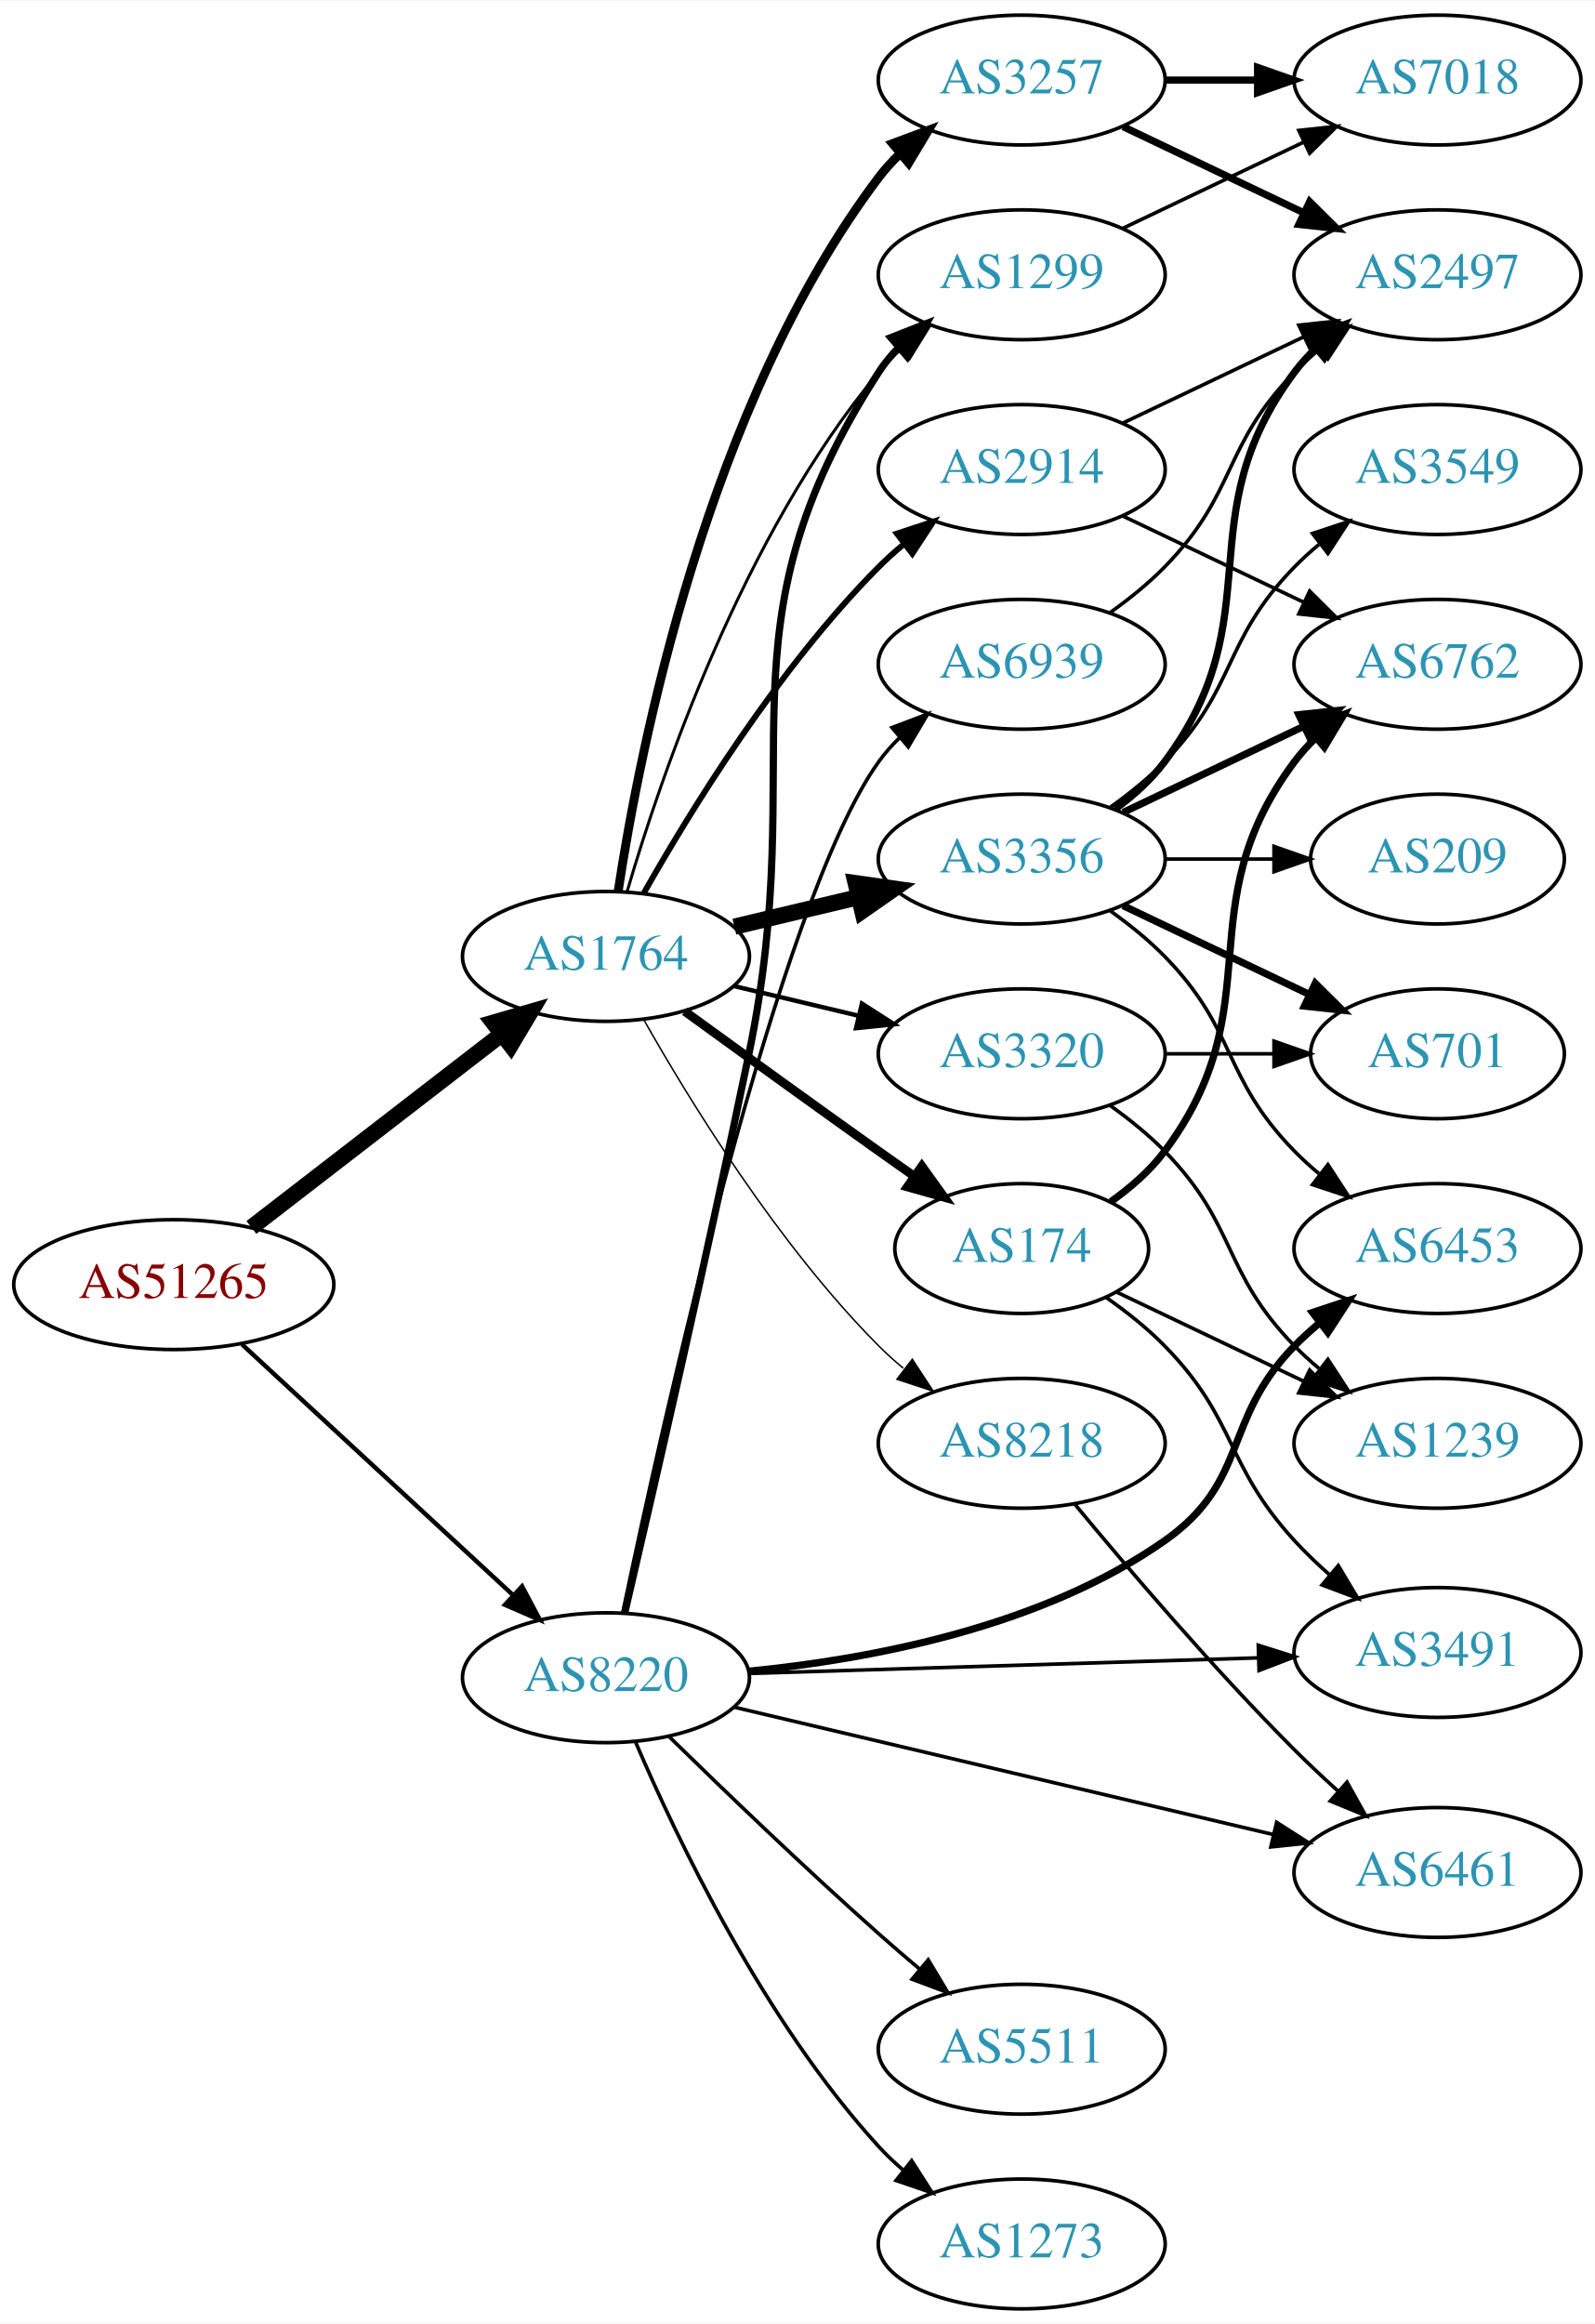
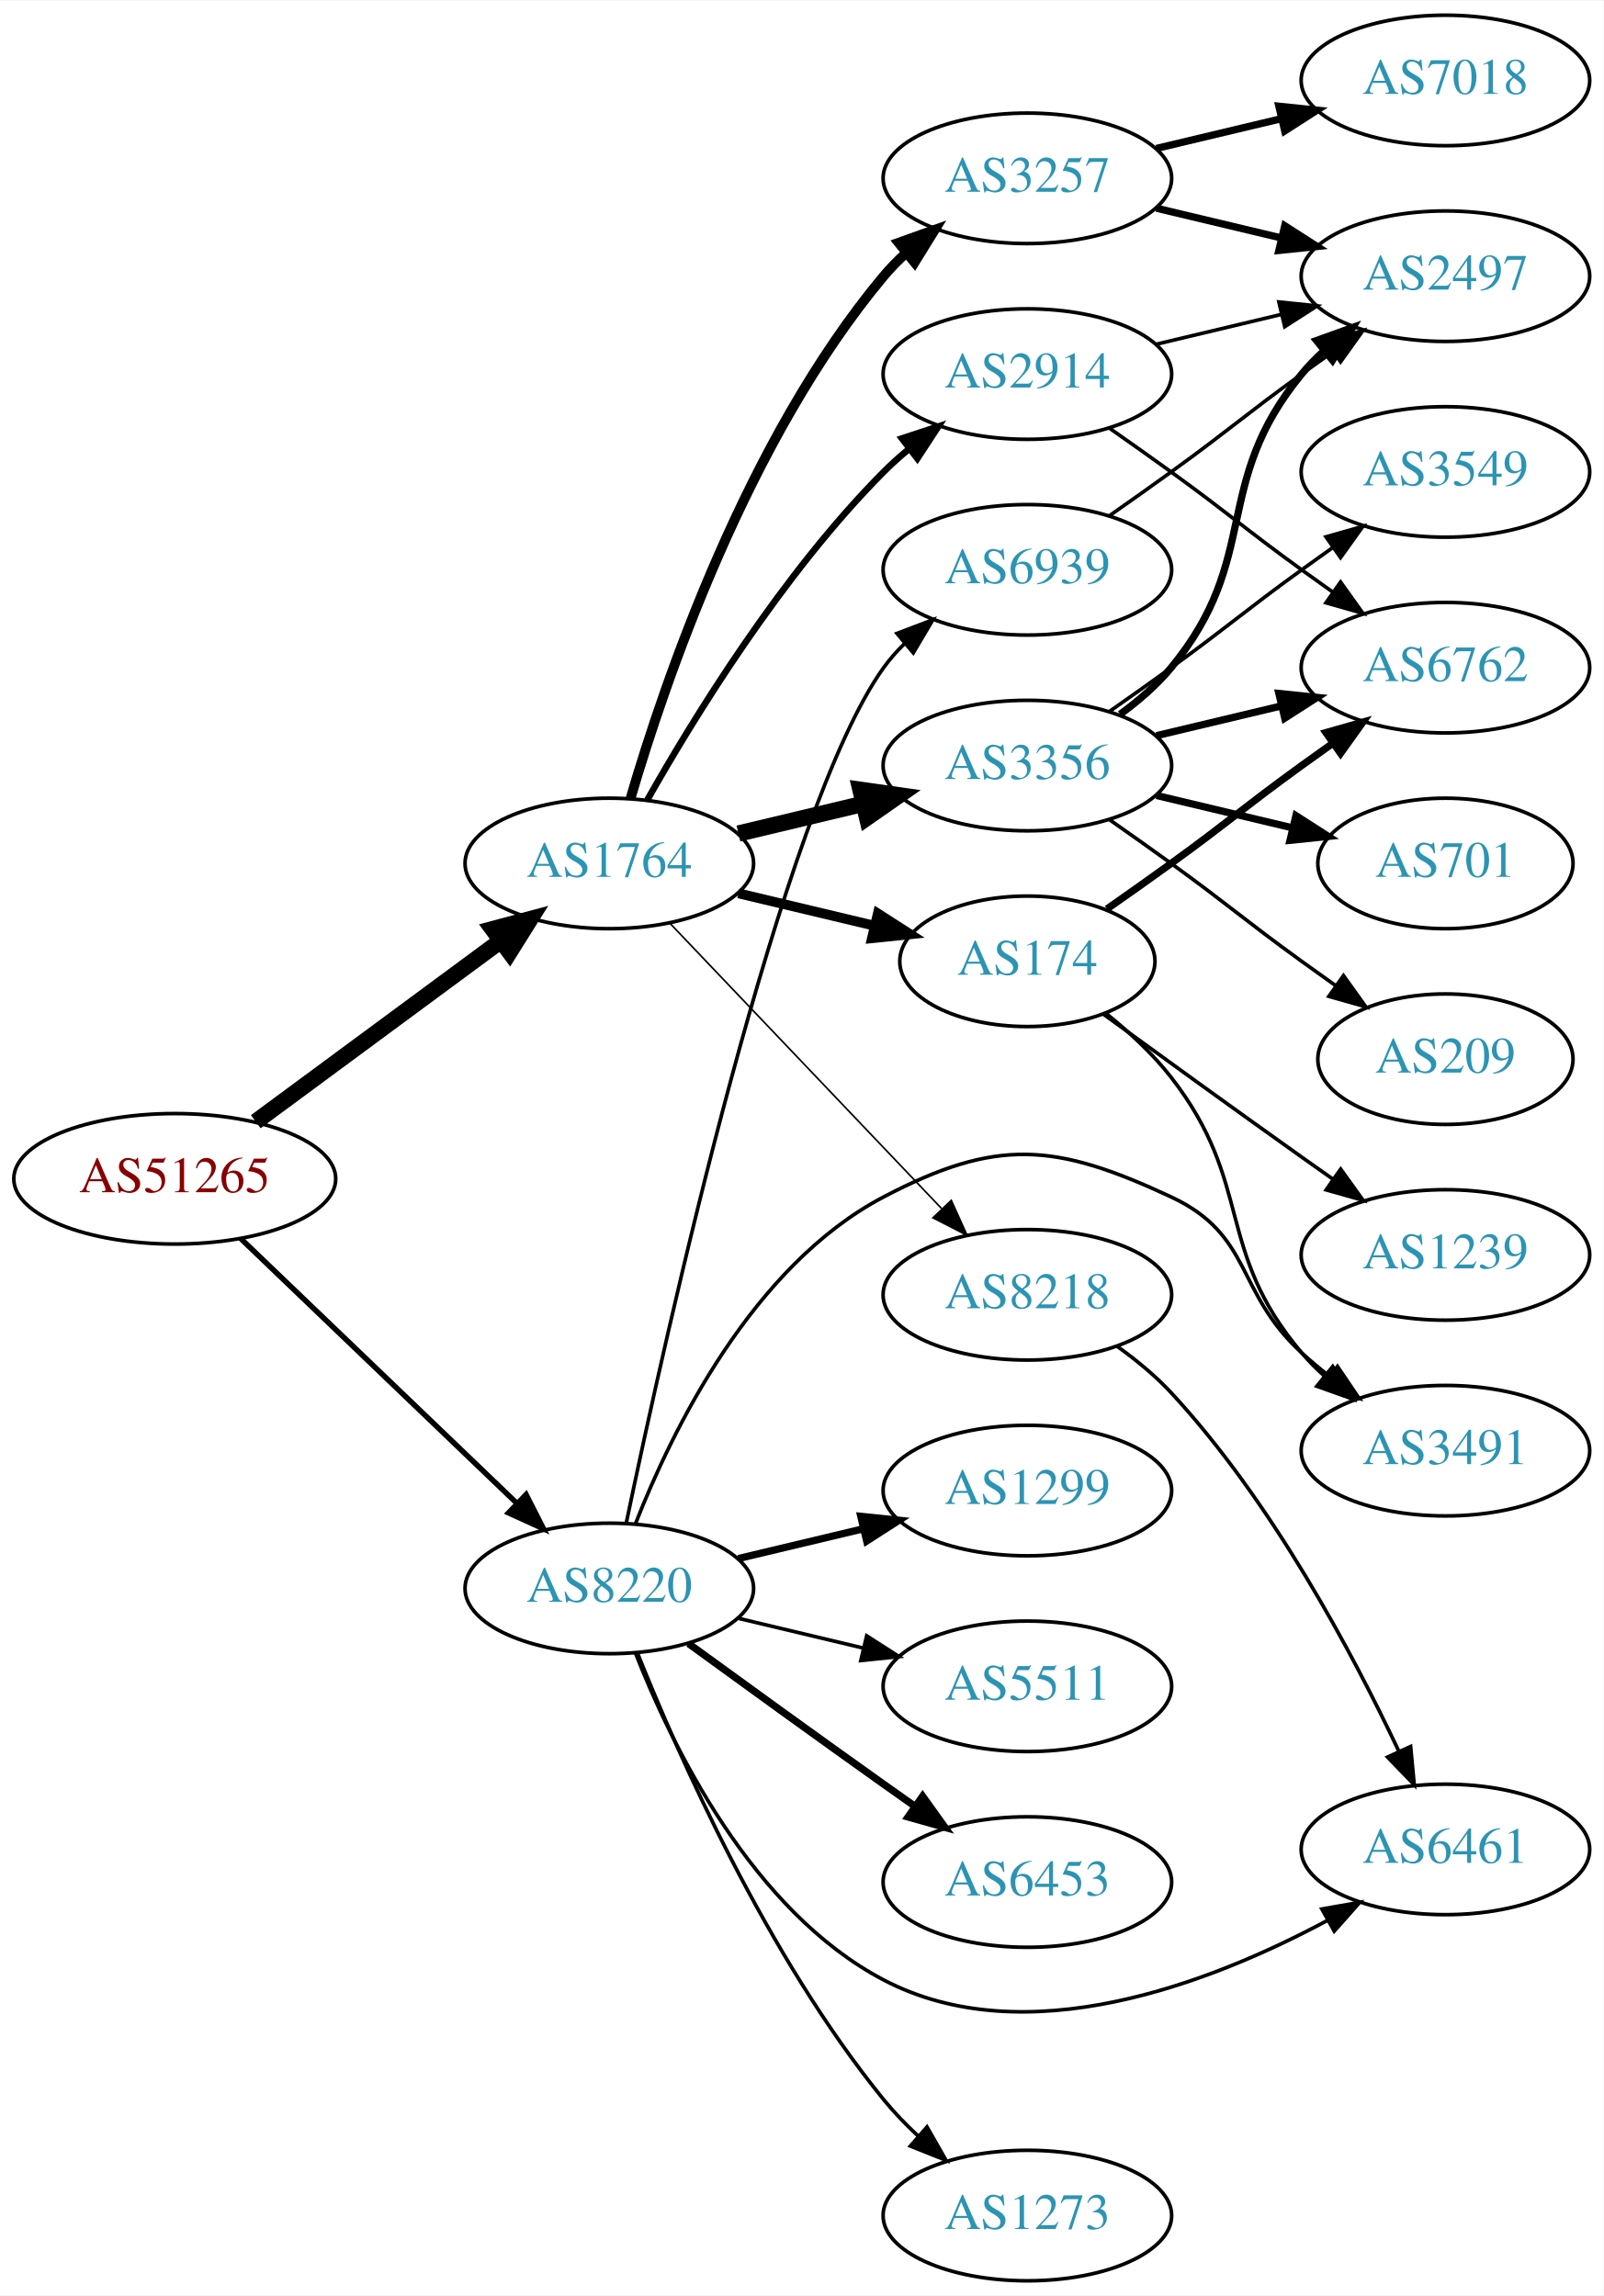
- <svg xmlns="http://www.w3.org/2000/svg" xmlns:xlink="http://www.w3.org/1999/xlink" width="442pt" height="644pt" viewBox="0.00 0.00 442.27 644.00">
-   <g id="graph0" class="graph" transform="scale(1 1) rotate(0) translate(4 640)">
-     <polygon fill="white" stroke="none" points="-4,4 -4,-640 438.271,-640 438.271,4 -4,4" />
+ <svg xmlns="http://www.w3.org/2000/svg" xmlns:xlink="http://www.w3.org/1999/xlink" width="442pt" height="633pt" viewBox="0.00 0.00 442.27 633.00">
+   <g id="graph0" class="graph" transform="scale(1 1) rotate(0) translate(4 629)">
+     <polygon fill="white" stroke="none" points="-4,4 -4,-629 438.271,-629 438.271,4 -4,4" />
    <g id="node1" class="node">
      <g id="a_node1">
        <a xlink:href="/asn/51265" xlink:title="AS51265 ~ Mass Response Service GmbH [AT]">
-           <ellipse fill="#ffffff" stroke="black" cx="44.196" cy="-284" rx="44.393" ry="18" />
-           <text text-anchor="middle" x="44.196" y="-280.3" font-family="Times,serif" font-size="14.00" fill="#880000">AS51265</text>
+           <ellipse fill="#ffffff" stroke="black" cx="44.196" cy="-304" rx="44.393" ry="18" />
+           <text text-anchor="middle" x="44.196" y="-300.3" font-family="Times,serif" font-size="14.00" fill="#880000">AS51265</text>
        </a>
      </g>
    </g>
    <g id="node2" class="node">
      <g id="a_node2">
        <a xlink:href="/asn/1764" xlink:title="AS1764 ~ NEXTLAYER-AS [AT]">
-           <ellipse fill="#ffffff" stroke="black" cx="164.039" cy="-375" rx="39.794" ry="18" />
-           <text text-anchor="middle" x="164.039" y="-371.3" font-family="Times,serif" font-size="14.00" fill="#2c94b3">AS1764</text>
+           <ellipse fill="#ffffff" stroke="black" cx="164.039" cy="-391" rx="39.794" ry="18" />
+           <text text-anchor="middle" x="164.039" y="-387.3" font-family="Times,serif" font-size="14.00" fill="#2c94b3">AS1764</text>
        </a>
      </g>
    </g>
    <g id="edge1" class="edge">
-       <path fill="none" stroke="black" stroke-width="4.5" d="M65.723,-299.851C84.934,-314.686 113.79,-336.969 135.095,-353.421" />
-       <polygon fill="black" stroke="black" stroke-width="4.5" points="132.818,-356.638 143.14,-359.634 137.632,-350.405 132.818,-356.638" />
+       <path fill="none" stroke="black" stroke-width="4.5" d="M66.537,-319.755C85.424,-333.699 113.154,-354.171 134.047,-369.596" />
+       <polygon fill="black" stroke="black" stroke-width="4.5" points="131.869,-372.882 142.253,-375.654 136.546,-366.547 131.869,-372.882" />
    </g>
    <g id="node3" class="node">
      <g id="a_node3">
        <a xlink:href="/asn/8220" xlink:title="AS8220 ~ COLT [GB]">
-           <ellipse fill="#ffffff" stroke="black" cx="164.039" cy="-175" rx="39.794" ry="18" />
-           <text text-anchor="middle" x="164.039" y="-171.3" font-family="Times,serif" font-size="14.00" fill="#2c94b3">AS8220</text>
+           <ellipse fill="#ffffff" stroke="black" cx="164.039" cy="-191" rx="39.794" ry="18" />
+           <text text-anchor="middle" x="164.039" y="-187.3" font-family="Times,serif" font-size="14.00" fill="#2c94b3">AS8220</text>
        </a>
      </g>
    </g>
    <g id="edge2" class="edge">
-       <path fill="none" stroke="black" stroke-width="1.227" d="M63.094,-267.445C83.137,-248.906 115.754,-218.737 138.246,-197.933" />
-       <polygon fill="black" stroke="black" stroke-width="1.227" points="140.777,-200.359 145.742,-190.999 136.024,-195.22 140.777,-200.359" />
+       <path fill="none" stroke="black" stroke-width="1.5" d="M62.331,-287.569C82.404,-268.321 115.808,-236.29 138.596,-214.438" />
+       <polygon fill="black" stroke="black" stroke-width="1.5" points="141.087,-216.898 145.883,-207.451 136.242,-211.846 141.087,-216.898" />
    </g>
    <g id="node4" class="node">
      <g id="a_node4">
-         <a xlink:href="/asn/3356" xlink:title="AS3356 ~ Level 3 Parent, LLC [US]">
-           <ellipse fill="#ffffff" stroke="black" cx="279.332" cy="-402" rx="39.794" ry="18" />
-           <text text-anchor="middle" x="279.332" y="-398.3" font-family="Times,serif" font-size="14.00" fill="#2c94b3">AS3356</text>
+         <a xlink:href="/asn/3257" xlink:title="AS3257 ~ GTT [DE]">
+           <ellipse fill="#ffffff" stroke="black" cx="279.332" cy="-580" rx="39.794" ry="18" />
+           <text text-anchor="middle" x="279.332" y="-576.3" font-family="Times,serif" font-size="14.00" fill="#2c94b3">AS3257</text>
        </a>
      </g>
    </g>
    <g id="edge3" class="edge">
-       <path fill="none" stroke="black" stroke-width="4.5" d="M199.646,-383.248C210.517,-385.838 222.671,-388.735 234.114,-391.462" />
-       <polygon fill="black" stroke="black" stroke-width="4.5" points="233.296,-395.315 243.936,-393.803 235.122,-387.654 233.296,-395.315" />
+       <path fill="none" stroke="black" stroke-width="2.7" d="M169.913,-409.002C179.227,-440.844 202.043,-507.981 239.685,-553 241.555,-555.237 243.654,-557.374 245.88,-559.396" />
+       <polygon fill="black" stroke="black" stroke-width="2.7" points="243.823,-562.234 253.799,-565.804 248.227,-556.793 243.823,-562.234" />
    </g>
    <g id="node5" class="node">
      <g id="a_node5">
-         <a xlink:href="/asn/2914" xlink:title="AS2914 ~ NTT America, Inc. [US]">
-           <ellipse fill="#ffffff" stroke="black" cx="279.332" cy="-510" rx="39.794" ry="18" />
-           <text text-anchor="middle" x="279.332" y="-506.3" font-family="Times,serif" font-size="14.00" fill="#2c94b3">AS2914</text>
+         <a xlink:href="/asn/3356" xlink:title="AS3356 ~ Level 3 Parent, LLC [US]">
+           <ellipse fill="#ffffff" stroke="black" cx="279.332" cy="-418" rx="39.794" ry="18" />
+           <text text-anchor="middle" x="279.332" y="-414.3" font-family="Times,serif" font-size="14.00" fill="#2c94b3">AS3356</text>
        </a>
      </g>
    </g>
    <g id="edge4" class="edge">
-       <path fill="none" stroke="black" stroke-width="1.636" d="M174.498,-392.49C187.28,-415.096 211.712,-454.886 239.685,-483 241.796,-485.121 244.092,-487.188 246.477,-489.171" />
-       <polygon fill="black" stroke="black" stroke-width="1.636" points="244.73,-492.242 254.793,-495.556 248.993,-486.69 244.73,-492.242" />
+       <path fill="none" stroke="black" stroke-width="4.5" d="M199.646,-399.248C210.517,-401.838 222.671,-404.735 234.114,-407.462" />
+       <polygon fill="black" stroke="black" stroke-width="4.5" points="233.296,-411.315 243.936,-409.803 235.122,-403.654 233.296,-411.315" />
    </g>
    <g id="node6" class="node">
      <g id="a_node6">
        <a xlink:href="/asn/174" xlink:title="AS174 ~ Cogent Communications [US]">
-           <ellipse fill="#ffffff" stroke="black" cx="279.332" cy="-294" rx="35.194" ry="18" />
-           <text text-anchor="middle" x="279.332" y="-290.3" font-family="Times,serif" font-size="14.00" fill="#2c94b3">AS174</text>
+           <ellipse fill="#ffffff" stroke="black" cx="279.332" cy="-364" rx="35.194" ry="18" />
+           <text text-anchor="middle" x="279.332" y="-360.3" font-family="Times,serif" font-size="14.00" fill="#2c94b3">AS174</text>
        </a>
      </g>
    </g>
    <g id="edge5" class="edge">
-       <path fill="none" stroke="black" stroke-width="2.455" d="M185.887,-359.778C200.821,-348.909 221.435,-333.975 239.685,-321 242.895,-318.718 246.264,-316.339 249.619,-313.982" />
-       <polygon fill="black" stroke="black" stroke-width="2.455" points="251.647,-316.834 257.83,-308.23 247.631,-311.101 251.647,-316.834" />
+       <path fill="none" stroke="black" stroke-width="2.7" d="M199.646,-382.752C211.44,-379.942 224.745,-376.771 237.013,-373.847" />
+       <polygon fill="black" stroke="black" stroke-width="2.7" points="238.101,-377.186 247.018,-371.463 236.479,-370.376 238.101,-377.186" />
    </g>
    <g id="node7" class="node">
      <g id="a_node7">
-         <a xlink:href="/asn/3257" xlink:title="AS3257 ~ GTT [DE]">
-           <ellipse fill="#ffffff" stroke="black" cx="279.332" cy="-618" rx="39.794" ry="18" />
-           <text text-anchor="middle" x="279.332" y="-614.3" font-family="Times,serif" font-size="14.00" fill="#2c94b3">AS3257</text>
+         <a xlink:href="/asn/2914" xlink:title="AS2914 ~ NTT America, Inc. [US]">
+           <ellipse fill="#ffffff" stroke="black" cx="279.332" cy="-526" rx="39.794" ry="18" />
+           <text text-anchor="middle" x="279.332" y="-522.3" font-family="Times,serif" font-size="14.00" fill="#2c94b3">AS2914</text>
        </a>
      </g>
    </g>
    <g id="edge6" class="edge">
-       <path fill="none" stroke="black" stroke-width="2.455" d="M167.415,-392.986C173.389,-432.422 192.1,-527.995 239.685,-591 241.442,-593.327 243.459,-595.529 245.629,-597.596" />
-       <polygon fill="black" stroke="black" stroke-width="2.455" points="243.513,-600.389 253.441,-604.088 247.987,-595.005 243.513,-600.389" />
+       <path fill="none" stroke="black" stroke-width="1.8" d="M174.498,-408.49C187.28,-431.096 211.712,-470.886 239.685,-499 241.796,-501.121 244.092,-503.188 246.477,-505.171" />
+       <polygon fill="black" stroke="black" stroke-width="1.8" points="244.73,-508.242 254.793,-511.556 248.993,-502.69 244.73,-508.242" />
    </g>
    <g id="node8" class="node">
      <g id="a_node8">
-         <a xlink:href="/asn/3320" xlink:title="AS3320 ~ DTAG [DE]">
-           <ellipse fill="#ffffff" stroke="black" cx="279.332" cy="-348" rx="39.794" ry="18" />
-           <text text-anchor="middle" x="279.332" y="-344.3" font-family="Times,serif" font-size="14.00" fill="#2c94b3">AS3320</text>
+         <a xlink:href="/asn/8218" xlink:title="AS8218 ~ legacy Neotelecoms [FR]">
+           <ellipse fill="#ffffff" stroke="black" cx="279.332" cy="-272" rx="39.794" ry="18" />
+           <text text-anchor="middle" x="279.332" y="-268.3" font-family="Times,serif" font-size="14.00" fill="#2c94b3">AS8218</text>
        </a>
      </g>
    </g>
    <g id="edge7" class="edge">
-       <path fill="none" stroke="black" stroke-width="1.227" d="M199.646,-366.752C210.517,-364.162 222.671,-361.265 234.114,-358.538" />
-       <polygon fill="black" stroke="black" stroke-width="1.227" points="235.02,-361.92 243.936,-356.197 233.397,-355.111 235.02,-361.92" />
-     </g>
-     <g id="node9" class="node">
-       <g id="a_node9">
+       <path fill="none" stroke="black" stroke-width="0.45" d="M180.792,-374.454C200.238,-354.027 233.453,-319.14 255.645,-295.83" />
+       <polygon fill="black" stroke="black" stroke-width="0.45" points="258.352,-298.062 262.712,-288.406 253.282,-293.235 258.352,-298.062" />
+     </g>
+     <g id="node16" class="node">
+       <g id="a_node16">
+         <a xlink:href="/asn/3491" xlink:title="AS3491 ~ PCCW Global, Inc. [US]">
+           <ellipse fill="#ffffff" stroke="black" cx="394.625" cy="-229" rx="39.794" ry="18" />
+           <text text-anchor="middle" x="394.625" y="-225.3" font-family="Times,serif" font-size="14.00" fill="#2c94b3">AS3491</text>
+         </a>
+       </g>
+     </g>
+     <g id="edge24" class="edge">
+       <path fill="none" stroke="black" d="M171.262,-208.866C181.208,-234.293 203.352,-279.945 239.685,-299 270.895,-315.368 287.047,-313.911 318.978,-299 341.562,-288.454 336.602,-272.839 354.978,-256 357.392,-253.788 359.995,-251.608 362.669,-249.504" />
+       <polygon fill="black" stroke="black" points="364.853,-252.242 370.787,-243.465 360.674,-246.626 364.853,-252.242" />
+     </g>
+     <g id="node17" class="node">
+       <g id="a_node17">
        <a xlink:href="/asn/1299" xlink:title="AS1299 ~ Telia Carrier [EU]">
-           <ellipse fill="#ffffff" stroke="black" cx="279.332" cy="-564" rx="39.794" ry="18" />
-           <text text-anchor="middle" x="279.332" y="-560.3" font-family="Times,serif" font-size="14.00" fill="#2c94b3">AS1299</text>
-         </a>
-       </g>
-     </g>
-     <g id="edge8" class="edge">
-       <path fill="none" stroke="black" stroke-width="0.818" d="M169.913,-393.002C179.227,-424.844 202.043,-491.981 239.685,-537 241.555,-539.237 243.654,-541.374 245.88,-543.396" />
-       <polygon fill="black" stroke="black" stroke-width="0.818" points="243.823,-546.234 253.799,-549.804 248.227,-540.793 243.823,-546.234" />
-     </g>
-     <g id="node10" class="node">
-       <g id="a_node10">
-         <a xlink:href="/asn/8218" xlink:title="AS8218 ~ legacy Neotelecoms [FR]">
-           <ellipse fill="#ffffff" stroke="black" cx="279.332" cy="-240" rx="39.794" ry="18" />
-           <text text-anchor="middle" x="279.332" y="-236.3" font-family="Times,serif" font-size="14.00" fill="#2c94b3">AS8218</text>
-         </a>
-       </g>
-     </g>
-     <g id="edge9" class="edge">
-       <path fill="none" stroke="black" stroke-width="0.409" d="M174.498,-357.51C187.28,-334.904 211.712,-295.114 239.685,-267 241.796,-264.879 244.092,-262.812 246.477,-260.829" />
-       <polygon fill="black" stroke="black" stroke-width="0.409" points="248.993,-263.31 254.793,-254.444 244.73,-257.758 248.993,-263.31" />
-     </g>
-     <g id="edge26" class="edge">
-       <path fill="none" stroke="black" stroke-width="2" d="M169.289,-193.142C176.616,-224.601 191.964,-291.343 203.685,-348 221.009,-431.737 193.21,-465.222 239.685,-537 241.27,-539.448 243.162,-541.737 245.245,-543.864" />
-       <polygon fill="black" stroke="black" stroke-width="2" points="243.039,-546.584 252.895,-550.47 247.614,-541.285 243.039,-546.584" />
-     </g>
-     <g id="node15" class="node">
-       <g id="a_node15">
-         <a xlink:href="/asn/6453" xlink:title="AS6453 ~ TATA COMMUNICATIONS (AMERICA) INC [US]">
-           <ellipse fill="#ffffff" stroke="black" cx="394.625" cy="-294" rx="39.794" ry="18" />
-           <text text-anchor="middle" x="394.625" y="-290.3" font-family="Times,serif" font-size="14.00" fill="#2c94b3">AS6453</text>
-         </a>
-       </g>
-     </g>
-     <g id="edge27" class="edge">
-       <path fill="none" stroke="black" stroke-width="2" d="M203.662,-176.81C236.89,-180.061 284.74,-188.948 318.978,-213 342.581,-229.581 334.806,-246.383 354.978,-267 357.071,-269.139 359.354,-271.218 361.731,-273.21" />
-       <polygon fill="black" stroke="black" stroke-width="2" points="359.974,-276.275 370.031,-279.611 364.249,-270.732 359.974,-276.275" />
+           <ellipse fill="#ffffff" stroke="black" cx="279.332" cy="-218" rx="39.794" ry="18" />
+           <text text-anchor="middle" x="279.332" y="-214.3" font-family="Times,serif" font-size="14.00" fill="#2c94b3">AS1299</text>
+         </a>
+       </g>
+     </g>
+     <g id="edge20" class="edge">
+       <path fill="none" stroke="black" stroke-width="2" d="M199.646,-199.248C210.517,-201.838 222.671,-204.735 234.114,-207.462" />
+       <polygon fill="black" stroke="black" stroke-width="2" points="233.397,-210.889 243.936,-209.803 235.02,-204.08 233.397,-210.889" />
+     </g>
+     <g id="node18" class="node">
+       <g id="a_node18">
+         <a xlink:href="/asn/5511" xlink:title="AS5511 ~ Orange S.A. [FR]">
+           <ellipse fill="#ffffff" stroke="black" cx="279.332" cy="-164" rx="39.794" ry="18" />
+           <text text-anchor="middle" x="279.332" y="-160.3" font-family="Times,serif" font-size="14.00" fill="#2c94b3">AS5511</text>
+         </a>
+       </g>
+     </g>
+     <g id="edge21" class="edge">
+       <path fill="none" stroke="black" d="M199.646,-182.752C210.517,-180.162 222.671,-177.265 234.114,-174.538" />
+       <polygon fill="black" stroke="black" points="235.02,-177.92 243.936,-172.197 233.397,-171.111 235.02,-177.92" />
    </g>
    <g id="node19" class="node">
      <g id="a_node19">
-         <a xlink:href="/asn/3491" xlink:title="AS3491 ~ PCCW Global, Inc. [US]">
-           <ellipse fill="#ffffff" stroke="black" cx="394.625" cy="-182" rx="39.794" ry="18" />
-           <text text-anchor="middle" x="394.625" y="-178.3" font-family="Times,serif" font-size="14.00" fill="#2c94b3">AS3491</text>
-         </a>
-       </g>
-     </g>
-     <g id="edge32" class="edge">
-       <path fill="none" stroke="black" d="M203.815,-176.187C242.765,-177.38 302.894,-179.222 345.011,-180.511" />
-       <polygon fill="black" stroke="black" points="344.938,-184.011 355.04,-180.818 345.152,-177.014 344.938,-184.011" />
+         <a xlink:href="/asn/6453" xlink:title="AS6453 ~ TATA COMMUNICATIONS (AMERICA) INC [US]">
+           <ellipse fill="#ffffff" stroke="black" cx="279.332" cy="-110" rx="39.794" ry="18" />
+           <text text-anchor="middle" x="279.332" y="-106.3" font-family="Times,serif" font-size="14.00" fill="#2c94b3">AS6453</text>
+         </a>
+       </g>
+     </g>
+     <g id="edge22" class="edge">
+       <path fill="none" stroke="black" stroke-width="2" d="M185.887,-175.778C200.821,-164.909 221.435,-149.975 239.685,-137 242.506,-134.995 245.449,-132.915 248.397,-130.841" />
+       <polygon fill="black" stroke="black" stroke-width="2" points="250.443,-133.681 256.621,-125.074 246.424,-127.95 250.443,-133.681" />
    </g>
    <g id="node20" class="node">
      <g id="a_node20">
-         <a xlink:href="/asn/6461" xlink:title="AS6461 ~ ZAYO-6461 [US]">
-           <ellipse fill="#ffffff" stroke="black" cx="394.625" cy="-121" rx="39.794" ry="18" />
-           <text text-anchor="middle" x="394.625" y="-117.3" font-family="Times,serif" font-size="14.00" fill="#2c94b3">AS6461</text>
-         </a>
-       </g>
-     </g>
-     <g id="edge28" class="edge">
-       <path fill="none" stroke="black" d="M199.756,-166.799C239.731,-157.355 305.489,-141.821 349.172,-131.501" />
-       <polygon fill="black" stroke="black" points="350.028,-134.895 358.956,-129.19 348.419,-128.083 350.028,-134.895" />
+         <a xlink:href="/asn/6461" xlink:title="AS6461 ~ Zayo Bandwidth [US]">
+           <ellipse fill="#ffffff" stroke="black" cx="394.625" cy="-119" rx="39.794" ry="18" />
+           <text text-anchor="middle" x="394.625" y="-115.3" font-family="Times,serif" font-size="14.00" fill="#2c94b3">AS6461</text>
+         </a>
+       </g>
+     </g>
+     <g id="edge23" class="edge">
+       <path fill="none" stroke="black" d="M171.262,-173.134C181.208,-147.707 203.352,-102.055 239.685,-83 278.843,-62.464 329.678,-82.03 361.987,-99.359" />
+       <polygon fill="black" stroke="black" points="360.547,-102.564 370.985,-104.385 363.961,-96.453 360.547,-102.564" />
    </g>
    <g id="node21" class="node">
      <g id="a_node21">
-         <a xlink:href="/asn/5511" xlink:title="AS5511 ~ Orange S.A. [FR]">
-           <ellipse fill="#ffffff" stroke="black" cx="279.332" cy="-72" rx="39.794" ry="18" />
-           <text text-anchor="middle" x="279.332" y="-68.3" font-family="Times,serif" font-size="14.00" fill="#2c94b3">AS5511</text>
-         </a>
-       </g>
-     </g>
-     <g id="edge29" class="edge">
-       <path fill="none" stroke="black" d="M181.628,-158.591C196.554,-143.979 219.22,-122.167 239.685,-104 243.321,-100.772 247.208,-97.431 251.065,-94.179" />
-       <polygon fill="black" stroke="black" points="253.405,-96.785 258.847,-87.695 248.924,-91.407 253.405,-96.785" />
+         <a xlink:href="/asn/1273" xlink:title="AS1273 ~ Vodafone Group PLC [EU]">
+           <ellipse fill="#ffffff" stroke="black" cx="279.332" cy="-18" rx="39.794" ry="18" />
+           <text text-anchor="middle" x="279.332" y="-14.3" font-family="Times,serif" font-size="14.00" fill="#2c94b3">AS1273</text>
+         </a>
+       </g>
+     </g>
+     <g id="edge25" class="edge">
+       <path fill="none" stroke="black" d="M171.798,-173.195C183.029,-145.077 207.518,-89.531 239.685,-50 242.546,-46.484 245.84,-43.076 249.274,-39.876" />
+       <polygon fill="black" stroke="black" points="251.65,-42.449 256.898,-33.245 247.056,-37.167 251.65,-42.449" />
    </g>
    <g id="node22" class="node">
      <g id="a_node22">
        <a xlink:href="/asn/6939" xlink:title="AS6939 ~ Hurricane Electric LLC [US]">
-           <ellipse fill="#ffffff" stroke="black" cx="279.332" cy="-456" rx="39.794" ry="18" />
-           <text text-anchor="middle" x="279.332" y="-452.3" font-family="Times,serif" font-size="14.00" fill="#2c94b3">AS6939</text>
-         </a>
-       </g>
-     </g>
-     <g id="edge30" class="edge">
-       <path fill="none" stroke="black" d="M168.75,-193.227C179.483,-244.693 211.578,-389.911 239.685,-429 241.387,-431.367 243.364,-433.599 245.506,-435.686" />
-       <polygon fill="black" stroke="black" points="243.362,-438.456 253.267,-442.216 247.869,-433.1 243.362,-438.456" />
-     </g>
-     <g id="node23" class="node">
-       <g id="a_node23">
-         <a xlink:href="/asn/1273" xlink:title="AS1273 ~ Vodafone Group PLC [EU]">
-           <ellipse fill="#ffffff" stroke="black" cx="279.332" cy="-18" rx="39.794" ry="18" />
-           <text text-anchor="middle" x="279.332" y="-14.3" font-family="Times,serif" font-size="14.00" fill="#2c94b3">AS1273</text>
-         </a>
-       </g>
-     </g>
-     <g id="edge31" class="edge">
-       <path fill="none" stroke="black" d="M172.317,-157.012C183.736,-130.348 207.883,-79.751 239.685,-45 241.705,-42.792 243.937,-40.664 246.278,-38.639" />
-       <polygon fill="black" stroke="black" points="248.807,-41.104 254.513,-32.177 244.485,-35.597 248.807,-41.104" />
+           <ellipse fill="#ffffff" stroke="black" cx="279.332" cy="-472" rx="39.794" ry="18" />
+           <text text-anchor="middle" x="279.332" y="-468.3" font-family="Times,serif" font-size="14.00" fill="#2c94b3">AS6939</text>
+         </a>
+       </g>
+     </g>
+     <g id="edge26" class="edge">
+       <path fill="none" stroke="black" d="M168.75,-209.227C179.483,-260.693 211.578,-405.911 239.685,-445 241.387,-447.367 243.364,-449.599 245.506,-451.686" />
+       <polygon fill="black" stroke="black" points="243.362,-454.456 253.267,-458.216 247.869,-449.1 243.362,-454.456" />
    </g>
    <g id="node11" class="node">
      <g id="a_node11">
+         <a xlink:href="/asn/2497" xlink:title="AS2497 ~ Internet Initiative Japan Inc. [JP]">
+           <ellipse fill="#ffffff" stroke="black" cx="394.625" cy="-553" rx="39.794" ry="18" />
+           <text text-anchor="middle" x="394.625" y="-549.3" font-family="Times,serif" font-size="14.00" fill="#2c94b3">AS2497</text>
+         </a>
+       </g>
+     </g>
+     <g id="edge14" class="edge">
+       <path fill="none" stroke="black" stroke-width="2" d="M314.939,-571.752C325.81,-569.162 337.964,-566.265 349.407,-563.538" />
+       <polygon fill="black" stroke="black" stroke-width="2" points="350.313,-566.92 359.229,-561.197 348.69,-560.111 350.313,-566.92" />
+     </g>
+     <g id="node14" class="node">
+       <g id="a_node14">
+         <a xlink:href="/asn/7018" xlink:title="AS7018 ~ AT&amp;T Services, Inc. [US]">
+           <ellipse fill="#ffffff" stroke="black" cx="394.625" cy="-607" rx="39.794" ry="18" />
+           <text text-anchor="middle" x="394.625" y="-603.3" font-family="Times,serif" font-size="14.00" fill="#2c94b3">AS7018</text>
+         </a>
+       </g>
+     </g>
+     <g id="edge13" class="edge">
+       <path fill="none" stroke="black" stroke-width="2" d="M314.939,-588.248C325.81,-590.838 337.964,-593.735 349.407,-596.462" />
+       <polygon fill="black" stroke="black" stroke-width="2" points="348.69,-599.889 359.229,-598.803 350.313,-593.08 348.69,-599.889" />
+     </g>
+     <g id="node9" class="node">
+       <g id="a_node9">
+         <a xlink:href="/asn/3549" xlink:title="AS3549 ~ Level 3 Parent, LLC [US]">
+           <ellipse fill="#ffffff" stroke="black" cx="394.625" cy="-499" rx="39.794" ry="18" />
+           <text text-anchor="middle" x="394.625" y="-495.3" font-family="Times,serif" font-size="14.00" fill="#2c94b3">AS3549</text>
+         </a>
+       </g>
+     </g>
+     <g id="edge8" class="edge">
+       <path fill="none" stroke="black" d="M302.089,-433.009C307.623,-436.879 313.542,-441.064 318.978,-445 335.178,-456.729 338.778,-460.271 354.978,-472 357.781,-474.029 360.712,-476.125 363.653,-478.21" />
+       <polygon fill="black" stroke="black" points="361.675,-481.097 371.868,-483.991 365.704,-475.373 361.675,-481.097" />
+     </g>
+     <g id="node10" class="node">
+       <g id="a_node10">
        <a xlink:href="/asn/6762" xlink:title="AS6762 ~ TELECOM ITALIA SPARKLE S.p.A. [IT]">
-           <ellipse fill="#ffffff" stroke="black" cx="394.625" cy="-456" rx="39.794" ry="18" />
-           <text text-anchor="middle" x="394.625" y="-452.3" font-family="Times,serif" font-size="14.00" fill="#2c94b3">AS6762</text>
-         </a>
-       </g>
+           <ellipse fill="#ffffff" stroke="black" cx="394.625" cy="-445" rx="39.794" ry="18" />
+           <text text-anchor="middle" x="394.625" y="-441.3" font-family="Times,serif" font-size="14.00" fill="#2c94b3">AS6762</text>
+         </a>
+       </g>
+     </g>
+     <g id="edge9" class="edge">
+       <path fill="none" stroke="black" stroke-width="2" d="M314.939,-426.248C325.81,-428.838 337.964,-431.735 349.407,-434.462" />
+       <polygon fill="black" stroke="black" stroke-width="2" points="348.69,-437.889 359.229,-436.803 350.313,-431.08 348.69,-437.889" />
    </g>
    <g id="edge10" class="edge">
-       <path fill="none" stroke="black" stroke-width="2" d="M307.468,-414.934C322.462,-422.081 341.283,-431.052 357.506,-438.785" />
-       <polygon fill="black" stroke="black" stroke-width="2" points="356.177,-442.028 366.71,-443.171 359.188,-435.709 356.177,-442.028" />
+       <path fill="none" stroke="black" stroke-width="2" d="M304.912,-432.156C310.007,-435.872 315.02,-440.201 318.978,-445 344.043,-475.394 329.913,-495.606 354.978,-526 356.833,-528.25 358.92,-530.396 361.139,-532.424" />
+       <polygon fill="black" stroke="black" stroke-width="2" points="359.075,-535.256 369.044,-538.844 363.488,-529.823 359.075,-535.256" />
    </g>
    <g id="node12" class="node">
      <g id="a_node12">
        <a xlink:href="/asn/701" xlink:title="AS701 ~ UUNET [US]">
-           <ellipse fill="#ffffff" stroke="black" cx="394.625" cy="-348" rx="35.194" ry="18" />
-           <text text-anchor="middle" x="394.625" y="-344.3" font-family="Times,serif" font-size="14.00" fill="#2c94b3">AS701</text>
+           <ellipse fill="#ffffff" stroke="black" cx="394.625" cy="-391" rx="35.194" ry="18" />
+           <text text-anchor="middle" x="394.625" y="-387.3" font-family="Times,serif" font-size="14.00" fill="#2c94b3">AS701</text>
        </a>
      </g>
    </g>
    <g id="edge11" class="edge">
-       <path fill="none" stroke="black" stroke-width="2" d="M307.468,-389.066C322.9,-381.71 342.385,-372.423 358.92,-364.541" />
-       <polygon fill="black" stroke="black" stroke-width="2" points="360.741,-367.551 368.262,-360.089 357.729,-361.232 360.741,-367.551" />
+       <path fill="none" stroke="black" stroke-width="2" d="M314.939,-409.752C326.733,-406.942 340.038,-403.771 352.306,-400.847" />
+       <polygon fill="black" stroke="black" stroke-width="2" points="353.394,-404.186 362.311,-398.463 351.772,-397.376 353.394,-404.186" />
    </g>
    <g id="node13" class="node">
      <g id="a_node13">
-         <a xlink:href="/asn/2497" xlink:title="AS2497 ~ Internet Initiative Japan Inc. [JP]">
-           <ellipse fill="#ffffff" stroke="black" cx="394.625" cy="-564" rx="39.794" ry="18" />
-           <text text-anchor="middle" x="394.625" y="-560.3" font-family="Times,serif" font-size="14.00" fill="#2c94b3">AS2497</text>
+         <a xlink:href="/asn/209" xlink:title="AS209 ~ CenturyLink Communications, LLC [US]">
+           <ellipse fill="#ffffff" stroke="black" cx="394.625" cy="-337" rx="35.194" ry="18" />
+           <text text-anchor="middle" x="394.625" y="-333.3" font-family="Times,serif" font-size="14.00" fill="#2c94b3">AS209</text>
        </a>
      </g>
    </g>
    <g id="edge12" class="edge">
-       <path fill="none" stroke="black" stroke-width="2" d="M305.262,-415.882C310.338,-419.611 315.256,-424.016 318.978,-429 349.249,-469.542 324.707,-496.458 354.978,-537 356.723,-539.336 358.73,-541.545 360.893,-543.617" />
-       <polygon fill="black" stroke="black" stroke-width="2" points="358.771,-546.405 368.694,-550.118 363.253,-541.027 358.771,-546.405" />
-     </g>
-     <g id="node14" class="node">
-       <g id="a_node14">
-         <a xlink:href="/asn/3549" xlink:title="AS3549 ~ Level 3 Parent, LLC [US]">
-           <ellipse fill="#ffffff" stroke="black" cx="394.625" cy="-510" rx="39.794" ry="18" />
-           <text text-anchor="middle" x="394.625" y="-506.3" font-family="Times,serif" font-size="14.00" fill="#2c94b3">AS3549</text>
-         </a>
-       </g>
-     </g>
-     <g id="edge13" class="edge">
-       <path fill="none" stroke="black" d="M303.926,-416.389C309.182,-420.148 314.513,-424.437 318.978,-429 339.151,-449.617 334.806,-462.383 354.978,-483 357.071,-485.139 359.354,-487.218 361.731,-489.21" />
-       <polygon fill="black" stroke="black" points="359.974,-492.275 370.031,-495.611 364.249,-486.732 359.974,-492.275" />
-     </g>
-     <g id="edge14" class="edge">
-       <path fill="none" stroke="black" d="M303.926,-387.611C309.182,-383.852 314.513,-379.563 318.978,-375 339.151,-354.383 334.806,-341.617 354.978,-321 357.071,-318.861 359.354,-316.782 361.731,-314.79" />
-       <polygon fill="black" stroke="black" points="364.249,-317.268 370.031,-308.389 359.974,-311.725 364.249,-317.268" />
-     </g>
-     <g id="node16" class="node">
-       <g id="a_node16">
-         <a xlink:href="/asn/209" xlink:title="AS209 ~ CenturyLink Communications, LLC [US]">
-           <ellipse fill="#ffffff" stroke="black" cx="394.625" cy="-402" rx="35.194" ry="18" />
-           <text text-anchor="middle" x="394.625" y="-398.3" font-family="Times,serif" font-size="14.00" fill="#2c94b3">AS209</text>
+       <path fill="none" stroke="black" d="M302.089,-402.991C307.623,-399.121 313.542,-394.936 318.978,-391 335.178,-379.271 338.778,-375.729 354.978,-364 358.007,-361.807 361.186,-359.537 364.364,-357.287" />
+       <polygon fill="black" stroke="black" points="366.506,-360.059 372.675,-351.445 362.481,-354.333 366.506,-360.059" />
+     </g>
+     <g id="edge17" class="edge">
+       <path fill="none" stroke="black" stroke-width="2" d="M301.282,-378.445C307.044,-382.471 313.277,-386.872 318.978,-391 335.178,-402.729 338.778,-406.271 354.978,-418 357.781,-420.029 360.712,-422.125 363.653,-424.21" />
+       <polygon fill="black" stroke="black" stroke-width="2" points="361.675,-427.097 371.868,-429.991 365.704,-421.373 361.675,-427.097" />
+     </g>
+     <g id="node15" class="node">
+       <g id="a_node15">
+         <a xlink:href="/asn/1239" xlink:title="AS1239 ~ Sprint [US]">
+           <ellipse fill="#ffffff" stroke="black" cx="394.625" cy="-283" rx="39.794" ry="18" />
+           <text text-anchor="middle" x="394.625" y="-279.3" font-family="Times,serif" font-size="14.00" fill="#2c94b3">AS1239</text>
        </a>
      </g>
    </g>
    <g id="edge15" class="edge">
-       <path fill="none" stroke="black" d="M319.004,-402C328.709,-402 339.2,-402 349.163,-402" />
-       <polygon fill="black" stroke="black" points="349.299,-405.5 359.299,-402 349.299,-398.5 349.299,-405.5" />
-     </g>
-     <g id="edge17" class="edge">
-       <path fill="none" stroke="black" d="M307.468,-497.066C322.462,-489.919 341.283,-480.948 357.506,-473.215" />
-       <polygon fill="black" stroke="black" points="359.188,-476.291 366.71,-468.829 356.177,-469.972 359.188,-476.291" />
+       <path fill="none" stroke="black" d="M300.228,-349.471C315.229,-338.55 336.336,-323.253 354.978,-310 357.799,-307.995 360.742,-305.915 363.69,-303.841" />
+       <polygon fill="black" stroke="black" points="365.736,-306.681 371.914,-298.074 361.717,-300.95 365.736,-306.681" />
    </g>
    <g id="edge16" class="edge">
-       <path fill="none" stroke="black" d="M307.468,-522.934C322.462,-530.081 341.283,-539.052 357.506,-546.785" />
-       <polygon fill="black" stroke="black" points="356.177,-550.028 366.71,-551.171 359.188,-543.709 356.177,-550.028" />
-     </g>
-     <g id="edge22" class="edge">
-       <path fill="none" stroke="black" stroke-width="2" d="M304.058,-307.011C309.555,-310.919 314.963,-315.622 318.978,-321 349.249,-361.542 324.707,-388.458 354.978,-429 356.723,-431.336 358.73,-433.545 360.893,-435.617" />
-       <polygon fill="black" stroke="black" stroke-width="2" points="358.771,-438.405 368.694,-442.118 363.253,-433.027 358.771,-438.405" />
-     </g>
-     <g id="node18" class="node">
-       <g id="a_node18">
-         <a xlink:href="/asn/1239" xlink:title="AS1239 ~ Sprint [US]">
-           <ellipse fill="#ffffff" stroke="black" cx="394.625" cy="-240" rx="39.794" ry="18" />
-           <text text-anchor="middle" x="394.625" y="-236.3" font-family="Times,serif" font-size="14.00" fill="#2c94b3">AS1239</text>
-         </a>
-       </g>
-     </g>
-     <g id="edge20" class="edge">
-       <path fill="none" stroke="black" d="M305.757,-281.881C321.059,-274.587 340.783,-265.186 357.665,-257.14" />
-       <polygon fill="black" stroke="black" points="359.184,-260.293 366.705,-252.831 356.172,-253.974 359.184,-260.293" />
-     </g>
-     <g id="edge21" class="edge">
-       <path fill="none" stroke="black" d="M302.714,-280.468C308.356,-276.51 314.17,-271.914 318.978,-267 339.151,-246.383 335.499,-234.274 354.978,-213 357.919,-209.788 361.207,-206.635 364.592,-203.642" />
-       <polygon fill="black" stroke="black" points="367.114,-206.095 372.543,-196.998 362.625,-200.724 367.114,-206.095" />
+       <path fill="none" stroke="black" d="M301.135,-349.541C307.407,-344.496 313.953,-338.465 318.978,-332 341.917,-302.492 330.852,-284.546 354.978,-256 356.86,-253.773 358.967,-251.643 361.199,-249.626" />
+       <polygon fill="black" stroke="black" points="363.544,-252.231 369.129,-243.228 359.149,-246.783 363.544,-252.231" />
    </g>
    <g id="edge19" class="edge">
-       <path fill="none" stroke="black" stroke-width="2" d="M307.468,-605.066C322.462,-597.919 341.283,-588.948 357.506,-581.215" />
-       <polygon fill="black" stroke="black" stroke-width="2" points="359.188,-584.291 366.71,-576.829 356.177,-577.972 359.188,-584.291" />
-     </g>
-     <g id="node17" class="node">
-       <g id="a_node17">
-         <a xlink:href="/asn/7018" xlink:title="AS7018 ~ AT&amp;T Services, Inc. [US]">
-           <ellipse fill="#ffffff" stroke="black" cx="394.625" cy="-618" rx="39.794" ry="18" />
-           <text text-anchor="middle" x="394.625" y="-614.3" font-family="Times,serif" font-size="14.00" fill="#2c94b3">AS7018</text>
-         </a>
-       </g>
+       <path fill="none" stroke="black" d="M302.089,-510.991C307.623,-507.121 313.542,-502.936 318.978,-499 335.178,-487.271 338.778,-483.729 354.978,-472 357.781,-469.971 360.712,-467.875 363.653,-465.79" />
+       <polygon fill="black" stroke="black" points="365.704,-468.627 371.868,-460.009 361.675,-462.903 365.704,-468.627" />
    </g>
    <g id="edge18" class="edge">
-       <path fill="none" stroke="black" stroke-width="2" d="M319.004,-618C327.207,-618 335.971,-618 344.503,-618" />
-       <polygon fill="black" stroke="black" stroke-width="2" points="344.742,-621.5 354.742,-618 344.742,-614.5 344.742,-621.5" />
-     </g>
-     <g id="edge24" class="edge">
-       <path fill="none" stroke="black" d="M319.004,-348C328.709,-348 339.2,-348 349.163,-348" />
-       <polygon fill="black" stroke="black" points="349.299,-351.5 359.299,-348 349.299,-344.5 349.299,-351.5" />
-     </g>
-     <g id="edge23" class="edge">
-       <path fill="none" stroke="black" d="M303.926,-333.611C309.182,-329.852 314.513,-325.563 318.978,-321 339.151,-300.383 334.806,-287.617 354.978,-267 357.071,-264.861 359.354,-262.782 361.731,-260.79" />
-       <polygon fill="black" stroke="black" points="364.249,-263.268 370.031,-254.389 359.974,-257.725 364.249,-263.268" />
-     </g>
-     <g id="edge25" class="edge">
-       <path fill="none" stroke="black" d="M307.468,-576.934C322.462,-584.081 341.283,-593.052 357.506,-600.785" />
-       <polygon fill="black" stroke="black" points="356.177,-604.028 366.71,-605.171 359.188,-597.709 356.177,-604.028" />
-     </g>
-     <g id="edge33" class="edge">
-       <path fill="none" stroke="black" d="M294.038,-223.139C308.572,-205.567 332.491,-177.507 354.978,-155 358.75,-151.225 362.865,-147.361 366.958,-143.654" />
-       <polygon fill="black" stroke="black" points="369.544,-146.04 374.706,-136.787 364.901,-140.801 369.544,-146.04" />
-     </g>
-     <g id="edge34" class="edge">
-       <path fill="none" stroke="black" d="M303.926,-470.389C309.182,-474.148 314.513,-478.437 318.978,-483 339.151,-503.617 334.806,-516.383 354.978,-537 357.071,-539.139 359.354,-541.218 361.731,-543.21" />
-       <polygon fill="black" stroke="black" points="359.974,-546.275 370.031,-549.611 364.249,-540.732 359.974,-546.275" />
+       <path fill="none" stroke="black" d="M314.939,-534.248C325.81,-536.838 337.964,-539.735 349.407,-542.462" />
+       <polygon fill="black" stroke="black" points="348.69,-545.889 359.229,-544.803 350.313,-539.08 348.69,-545.889" />
+     </g>
+     <g id="edge27" class="edge">
+       <path fill="none" stroke="black" d="M304.104,-257.78C309.352,-254.015 314.636,-249.68 318.978,-245 346.7,-215.118 368.974,-173.25 381.753,-146.127" />
+       <polygon fill="black" stroke="black" points="385.021,-147.397 386.024,-136.85 378.662,-144.47 385.021,-147.397" />
+     </g>
+     <g id="edge28" class="edge">
+       <path fill="none" stroke="black" d="M302.089,-487.009C307.623,-490.879 313.542,-495.064 318.978,-499 335.178,-510.729 338.778,-514.271 354.978,-526 357.781,-528.029 360.712,-530.125 363.653,-532.21" />
+       <polygon fill="black" stroke="black" points="361.675,-535.097 371.868,-537.991 365.704,-529.373 361.675,-535.097" />
    </g>
  </g>
</svg>
